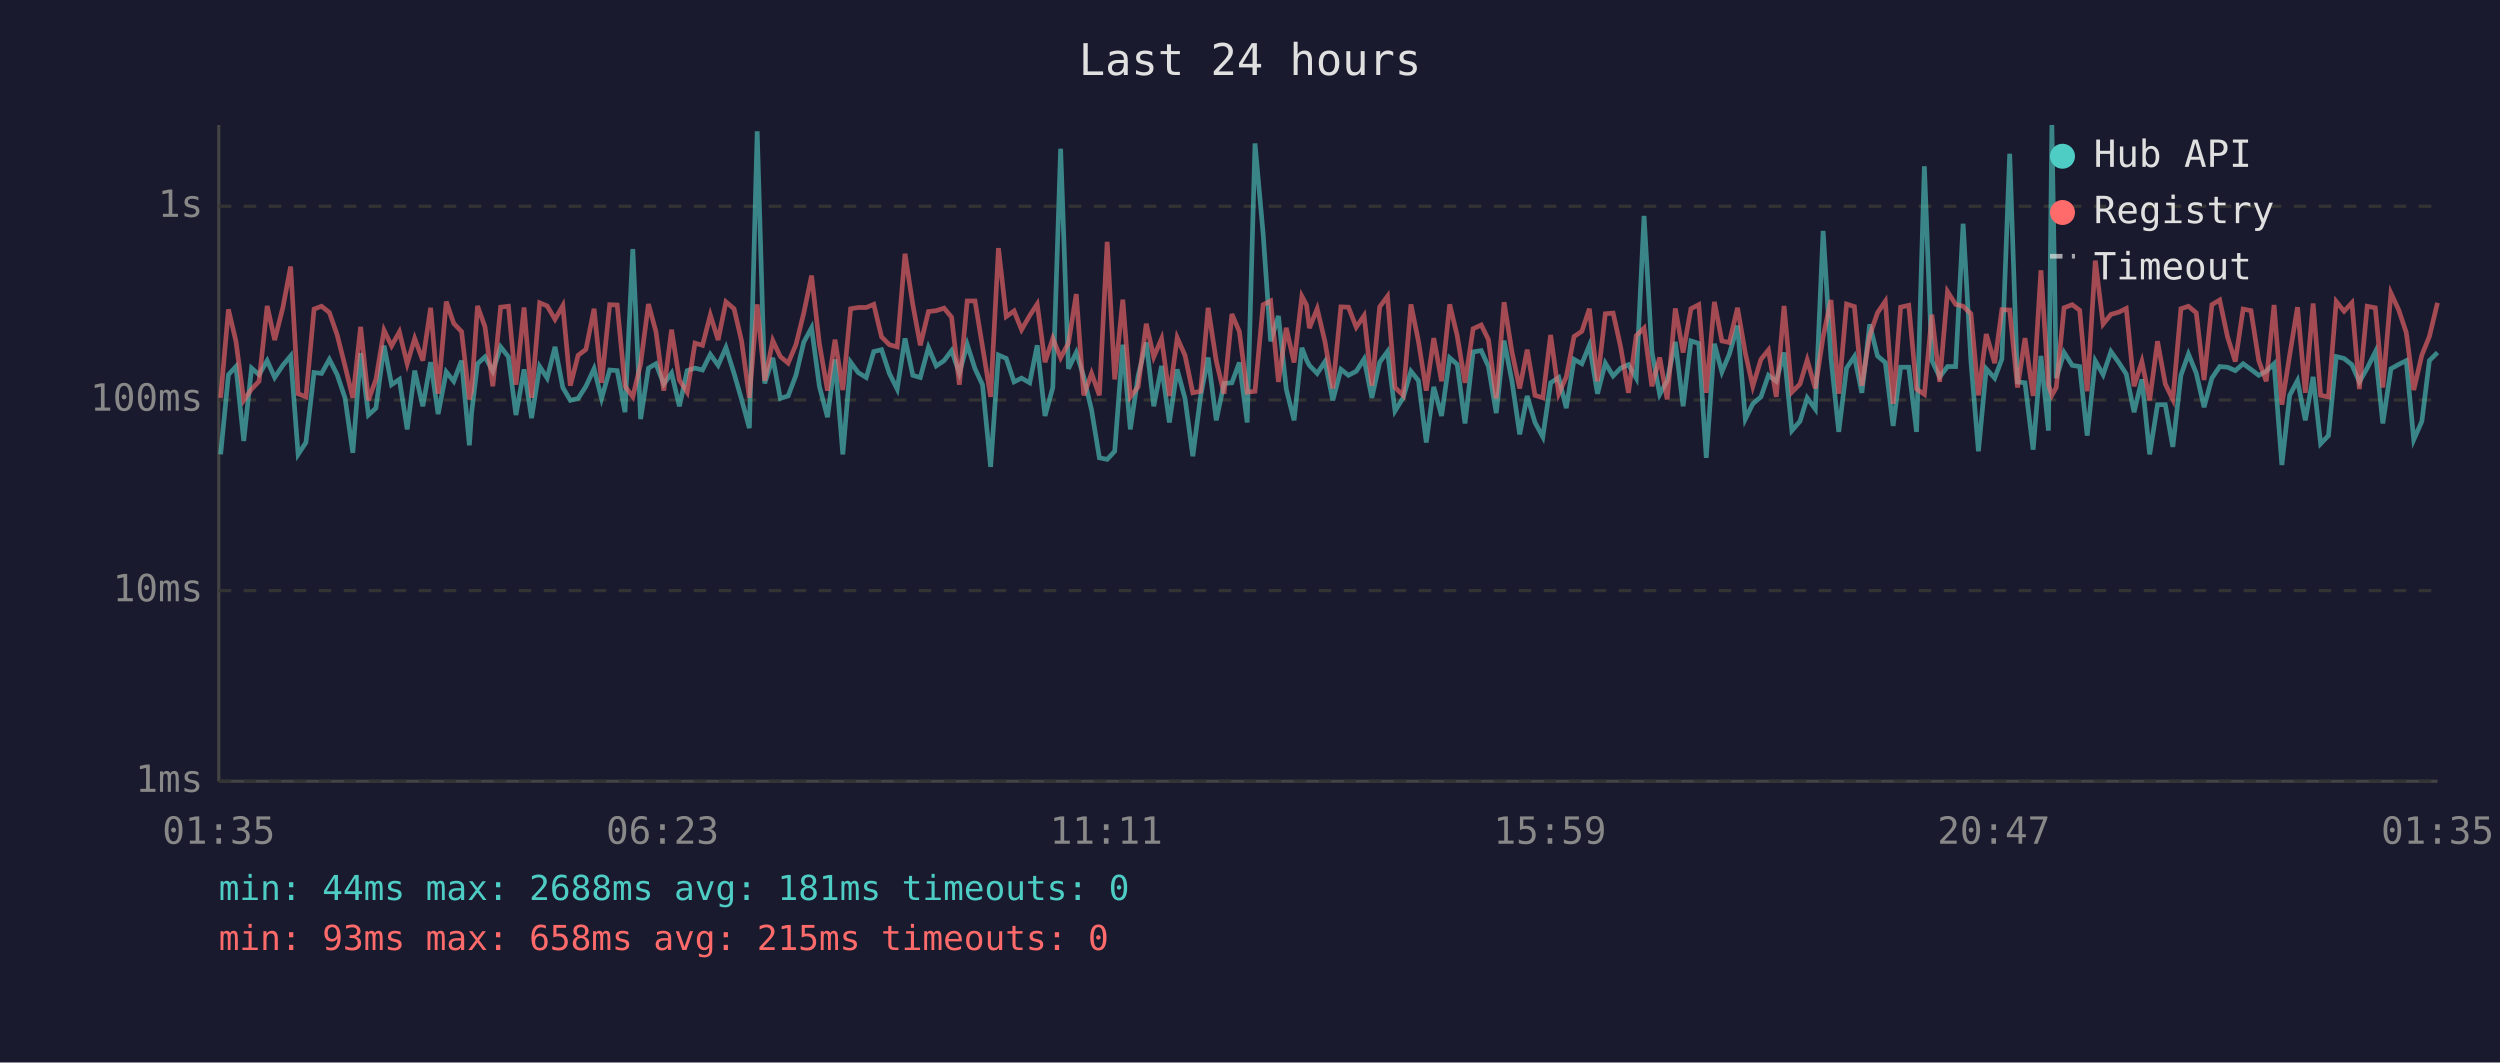
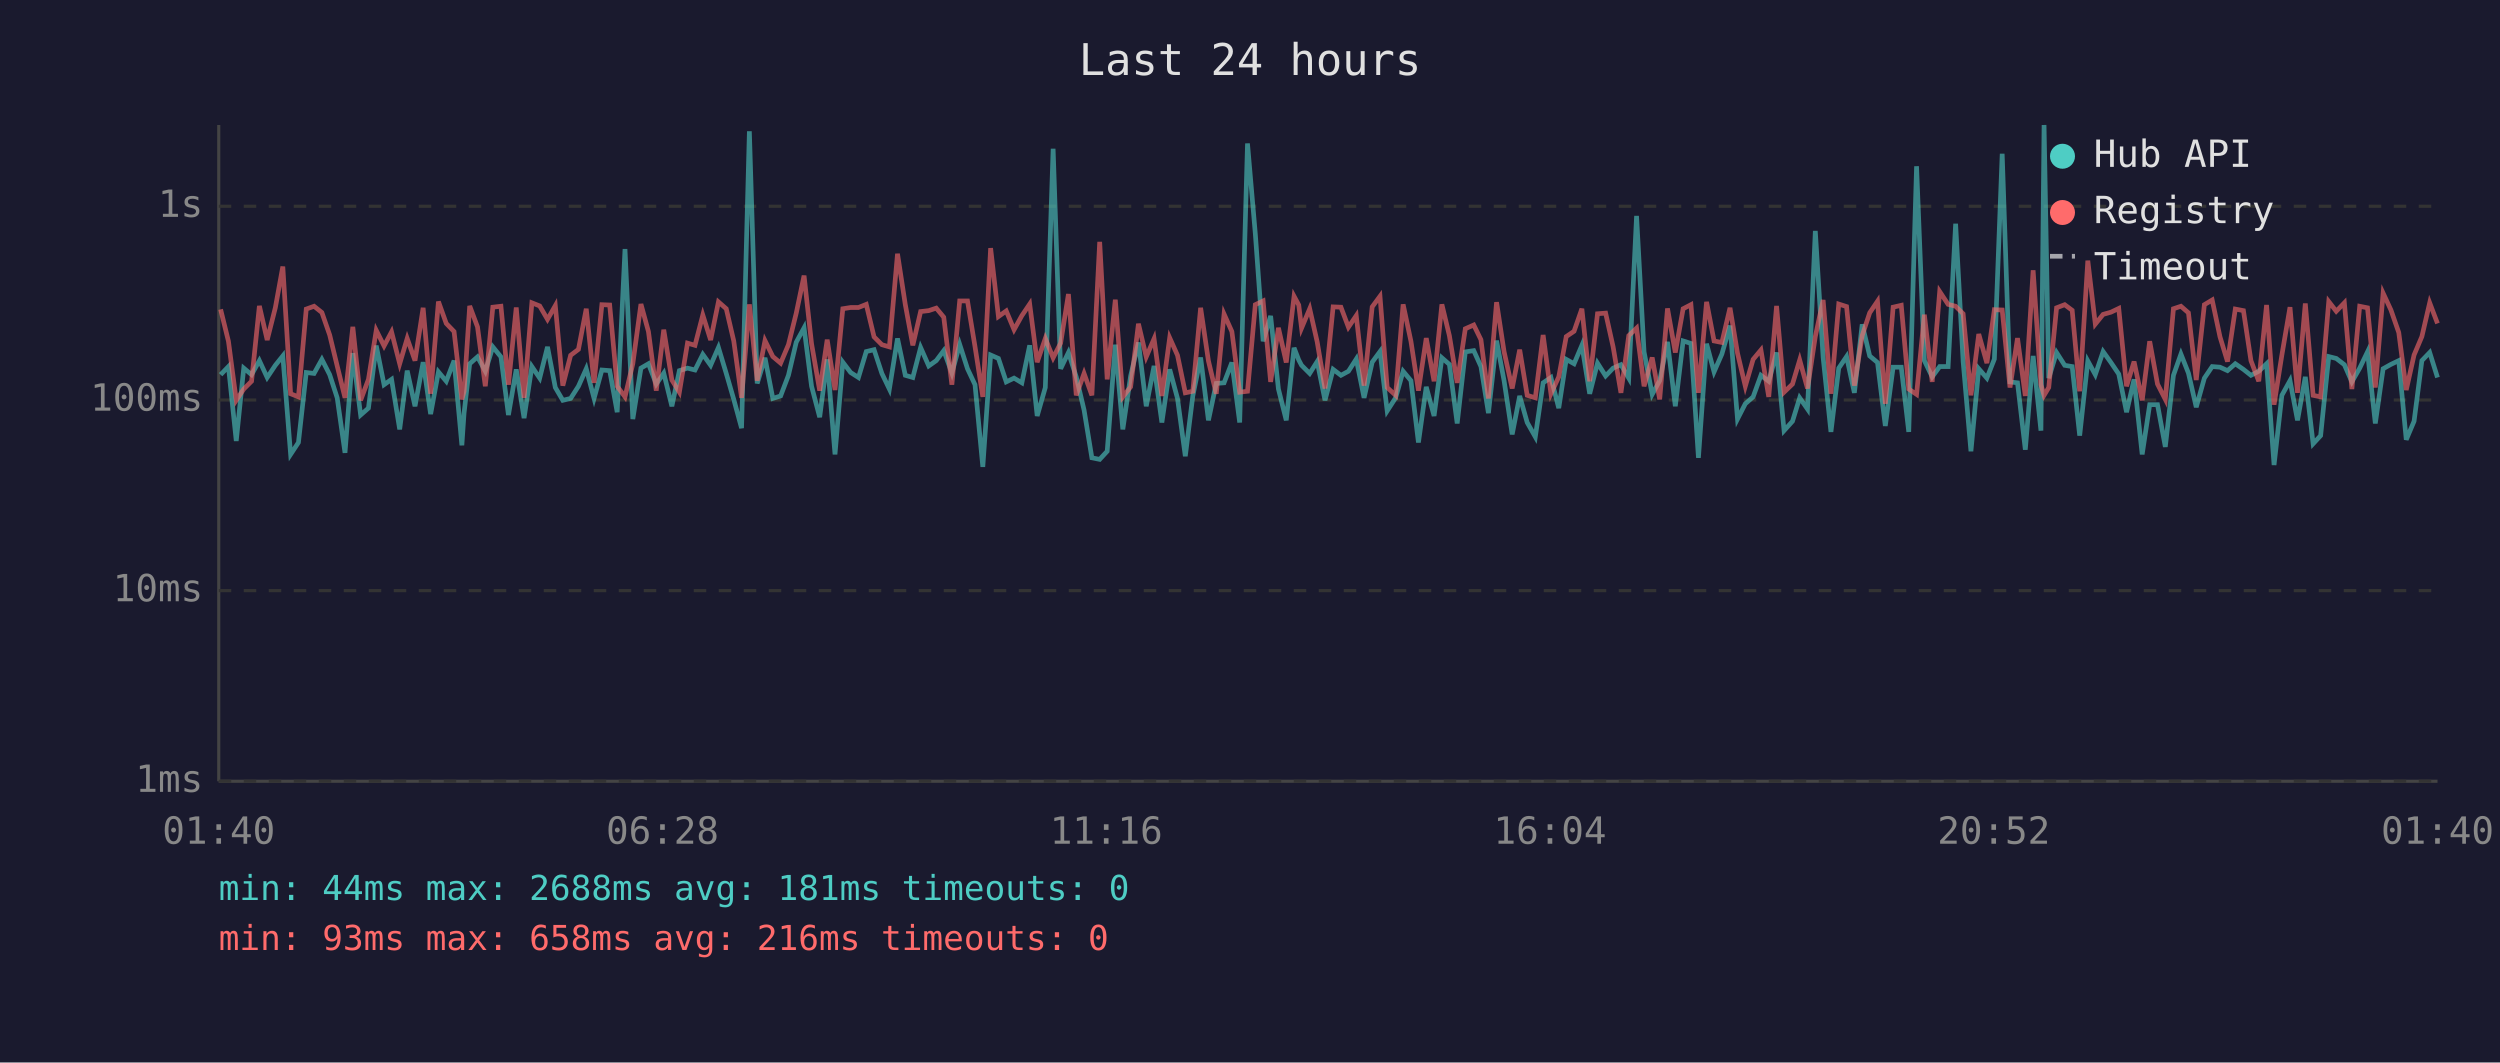
<svg xmlns="http://www.w3.org/2000/svg" viewBox="0 0 800 340" font-family="monospace" font-size="12">
  <rect width="800" height="340" fill="#1a1a2e" />
  <text x="400" y="24" fill="#e0e0e0" font-size="14" text-anchor="middle">Last 24 hours</text>
  <line x1="70" y1="40" x2="70" y2="250" stroke="#444" stroke-width="1" />
  <line x1="70" y1="250" x2="780" y2="250" stroke="#444" stroke-width="1" />
  <line x1="70" y1="250" x2="780" y2="250" stroke="#333" stroke-width="1" stroke-dasharray="4" />
  <text x="65" y="250" fill="#888" text-anchor="end" dominant-baseline="middle">1ms</text>
  <line x1="70" y1="189" x2="780" y2="189" stroke="#333" stroke-width="1" stroke-dasharray="4" />
  <text x="65" y="189" fill="#888" text-anchor="end" dominant-baseline="middle">10ms</text>
  <line x1="70" y1="128" x2="780" y2="128" stroke="#333" stroke-width="1" stroke-dasharray="4" />
  <text x="65" y="128" fill="#888" text-anchor="end" dominant-baseline="middle">100ms</text>
  <line x1="70" y1="66" x2="780" y2="66" stroke="#333" stroke-width="1" stroke-dasharray="4" />
  <text x="65" y="66" fill="#888" text-anchor="end" dominant-baseline="middle">1s</text>
-   <text x="70" y="270" fill="#888" text-anchor="middle">01:35</text>
-   <text x="212" y="270" fill="#888" text-anchor="middle">06:23</text>
-   <text x="354" y="270" fill="#888" text-anchor="middle">11:11</text>
-   <text x="496" y="270" fill="#888" text-anchor="middle">15:59</text>
-   <text x="638" y="270" fill="#888" text-anchor="middle">20:47</text>
-   <text x="780" y="270" fill="#888" text-anchor="middle">01:35</text>
-   <polyline points="70.6,145.4 73.1,119.9 75.5,117.3 78.0,141.1 80.5,117.8 82.9,119.9 85.5,115.4 87.9,120.8 90.5,116.9 93.0,113.9 95.4,145.4 97.9,141.6 100.5,119.2 102.9,119.5 105.4,115.0 107.9,119.9 110.4,127.3 112.9,144.9 115.4,113.0 117.9,132.8 120.3,130.6 122.9,110.6 125.3,123.1 127.8,121.4 130.3,137.4 132.7,118.6 135.3,130.0 137.8,115.9 140.2,132.5 142.8,119.0 145.2,122.0 147.7,115.4 150.2,142.5 150.9,132.2 152.8,116.4 155.2,114.2 157.7,118.8 160.2,111.0 162.7,114.2 165.1,132.8 167.7,118.2 170.1,133.8 172.7,117.3 175.1,121.0 177.6,111.0 180.1,124.0 182.5,128.1 185.0,127.5 187.5,123.6 190.1,118.0 192.5,127.5 195.1,118.4 197.5,118.6 200.0,131.9 202.5,79.7 205.0,134.1 207.5,117.8 209.9,116.4 212.4,122.9 214.9,119.4 217.4,130.0 219.9,118.6 222.4,117.8 224.8,118.4 227.3,113.4 229.8,116.9 232.3,111.2 234.9,119.5 237.3,127.8 239.8,137.0 242.3,42.0 244.7,122.7 247.3,114.5 249.7,127.5 252.2,126.7 254.7,120.1 257.2,109.5 259.7,104.9 262.2,123.6 264.8,133.5 267.2,115.0 269.7,145.4 272.2,115.9 274.6,119.2 277.2,120.8 279.6,112.5 282.1,111.9 284.6,119.5 287.1,124.5 289.6,108.3 292.1,120.1 294.5,120.8 297.1,111.2 299.6,117.1 302.1,115.4 304.5,112.2 307.0,119.4 309.5,110.2 312.0,118.0 314.4,123.1 317.0,149.4 319.5,113.6 322.0,114.7 324.5,122.2 326.9,121.0 329.5,122.5 331.9,110.5 334.4,133.1 336.9,124.0 339.4,47.6 341.9,118.0 344.4,112.8 346.8,120.6 349.3,131.2 351.8,146.5 354.3,147.0 356.7,144.4 359.3,110.3 361.7,137.4 364.2,120.3 366.8,109.6 369.2,130.0 371.7,117.1 374.2,135.2 376.7,118.2 379.2,127.5 381.7,146.0 384.2,126.7 386.6,114.4 389.2,134.5 391.7,122.7 394.2,122.5 396.6,116.0 399.1,135.2 401.6,45.9 404.2,74.8 406.6,109.2 409.1,101.1 411.6,124.5 414.1,134.5 416.6,111.3 418.1,115.2 419.0,116.9 421.5,119.5 424.0,115.7 426.5,128.1 429.1,118.2 431.5,120.1 434.0,118.8 436.5,114.9 439.0,127.3 441.5,115.9 444.0,112.5 446.4,131.5 449.0,127.3 451.5,118.8 453.9,121.8 456.4,141.6 458.8,123.8 461.3,133.1 463.9,114.5 466.3,116.6 468.8,135.5 471.4,112.6 474.0,112.2 476.3,117.3 478.8,132.2 481.3,109.0 483.8,121.8 486.3,139.0 488.7,126.7 491.2,135.2 493.7,139.8 496.2,122.5 498.8,120.8 501.2,130.6 503.7,115.0 506.2,116.4 508.6,110.5 511.2,126.0 513.7,116.2 516.2,120.3 518.6,117.8 521.1,116.7 523.6,121.0 526.1,69.1 528.6,112.6 531.1,126.2 533.5,121.8 536.1,109.4 538.6,130.0 541.1,109.1 543.6,109.9 546.0,146.5 548.6,110.0 551.0,119.0 553.4,113.3 556.0,104.2 558.5,134.1 560.9,129.2 563.5,127.0 565.9,120.1 568.4,122.0 570.9,112.8 573.4,137.8 576.0,134.8 578.3,127.3 580.9,130.9 583.4,73.9 585.9,114.4 588.4,138.2 590.9,117.8 593.4,114.1 595.8,125.7 598.3,103.8 600.8,113.9 603.3,116.0 605.8,136.3 608.2,117.5 610.8,117.5 613.3,138.2 615.8,53.2 618.2,115.4 620.7,120.6 623.2,117.3 625.8,117.3 628.2,71.6 630.7,115.7 633.1,144.4 635.6,118.0 638.3,121.0 640.6,114.9 643.1,49.2 645.6,122.2 648.0,122.5 650.6,143.9 653.1,113.9 655.5,137.8 656.6,40.0 658.0,121.0 660.5,112.8 663.1,116.9 665.5,117.3 667.9,139.4 670.5,115.5 673.0,119.9 675.5,112.5 678.0,116.0 680.4,119.7 682.9,131.9 685.4,121.4 687.9,145.4 690.4,129.5 692.9,129.5 695.3,143.0 697.9,120.1 700.3,113.3 702.8,119.4 705.3,130.3 707.8,121.0 710.3,117.3 712.8,117.5 715.3,118.6 717.8,116.4 720.3,118.2 722.8,120.1 725.2,118.8 727.7,116.4 730.2,148.8 732.7,126.5 735.2,121.8 737.7,134.5 740.2,120.6 742.6,142.0 745.1,139.4 747.6,114.1 750.1,114.7 752.6,116.7 755.0,122.2 757.5,117.8 760.1,112.6 762.5,135.5 765.1,118.0 767.6,116.6 770.0,115.4 772.4,140.7 775.0,134.8 777.4,115.4 780.0,112.8" fill="none" stroke="#4ecdc4" stroke-width="1.5" opacity="0.6" />
-   <polyline points="70.6,127.3 73.1,99.0 75.5,109.2 78.0,128.1 80.5,124.5 82.9,122.0 85.5,97.9 87.9,108.8 90.5,98.5 93.0,85.3 95.4,126.0 97.9,127.0 100.5,98.9 102.9,98.0 105.4,100.0 107.9,107.2 110.4,117.1 112.9,127.3 115.4,104.6 117.9,128.1 120.3,121.4 122.9,105.7 125.3,110.7 127.8,106.2 130.3,116.4 132.7,108.3 135.3,115.4 137.8,98.5 140.2,126.0 142.8,96.5 145.2,103.5 147.7,106.1 150.2,127.8 150.9,125.2 152.8,97.9 155.2,104.6 157.7,123.6 160.2,98.3 162.7,98.0 165.1,123.1 167.7,98.4 170.1,127.3 172.7,96.9 175.1,97.9 177.6,102.2 180.1,97.8 182.5,123.4 185.0,113.7 187.5,111.8 190.1,98.8 192.5,122.5 195.1,97.5 197.5,97.6 200.0,123.6 202.5,127.0 205.0,116.4 207.5,97.3 209.9,106.1 212.4,125.0 214.9,105.5 217.4,121.6 219.9,125.5 222.4,109.8 224.8,110.5 227.3,100.8 229.8,108.8 232.3,96.6 234.9,98.8 237.3,109.1 239.8,127.3 242.3,97.4 244.7,121.8 247.3,109.0 249.7,114.1 252.2,116.2 254.7,110.3 257.2,100.2 259.7,88.2 262.2,110.0 264.8,125.0 267.2,108.7 269.7,124.8 272.2,98.8 274.6,98.4 277.2,98.4 279.6,97.4 282.1,107.8 284.6,110.3 287.1,111.0 289.6,81.2 292.1,97.5 294.5,110.5 297.1,99.7 299.6,99.4 302.1,98.6 304.5,101.5 307.0,123.1 309.5,96.3 312.0,96.3 314.4,110.9 317.0,127.0 319.5,79.4 322.0,101.3 324.5,99.5 326.9,105.5 329.5,101.0 331.9,97.3 334.4,115.9 336.9,108.3 339.4,114.5 341.9,109.8 344.4,94.1 346.8,126.5 349.3,119.5 351.8,126.5 354.3,77.4 356.7,121.4 359.3,95.9 361.7,127.0 364.2,123.8 366.8,103.6 369.2,114.2 371.7,108.4 374.2,126.7 376.7,108.1 379.2,113.7 381.7,125.7 384.2,125.2 386.6,98.5 389.2,115.5 391.7,126.0 394.2,100.5 396.6,106.1 399.1,125.5 401.6,125.2 404.2,97.5 406.6,96.3 409.1,122.2 411.6,104.9 414.1,116.0 416.6,94.8 418.1,97.6 419.0,105.0 421.5,98.8 424.0,109.4 426.5,124.3 429.1,98.2 431.5,98.3 434.0,104.7 436.5,101.0 439.0,123.4 441.5,98.2 444.0,94.8 446.4,124.0 449.0,126.5 451.5,97.4 453.9,109.2 456.4,125.0 458.8,108.2 461.3,122.0 463.9,97.4 466.3,107.4 468.8,122.5 471.4,105.2 474.0,104.0 476.3,108.7 478.8,127.5 481.3,96.7 483.8,112.5 486.3,124.3 488.7,111.9 491.2,126.5 493.7,127.3 496.2,107.2 498.8,126.0 501.2,120.6 503.7,107.7 506.2,106.0 508.6,98.8 511.2,122.0 513.7,100.4 516.2,100.2 518.6,111.0 521.1,125.7 523.6,107.4 526.1,105.0 528.6,123.6 531.1,114.4 533.5,127.8 536.1,98.7 538.6,112.8 541.1,98.8 543.6,97.5 546.0,125.7 548.6,96.6 551.0,109.1 553.4,109.6 556.0,98.5 558.5,113.0 560.9,123.6 563.5,115.0 565.9,112.0 568.4,127.0 570.9,97.9 573.4,125.5 576.0,122.9 578.3,115.2 580.9,124.3 583.4,107.7 585.9,96.0 588.4,126.0 590.9,97.3 593.4,98.1 595.8,123.4 598.3,107.4 600.8,100.1 603.3,96.4 605.8,129.2 608.2,98.3 610.8,97.7 613.3,124.5 615.8,126.2 618.2,100.7 620.7,122.2 623.2,93.3 625.8,97.4 628.2,98.0 630.7,100.4 633.1,126.5 635.6,106.9 638.3,116.2 640.6,99.1 643.1,99.2 645.6,124.0 648.0,108.2 650.6,126.7 653.1,86.5 655.5,123.1 656.6,126.5 658.0,124.0 660.5,98.5 663.1,97.5 665.5,99.3 667.9,125.2 670.5,83.4 673.0,103.7 675.5,100.6 678.0,99.9 680.4,98.7 682.9,123.6 685.4,115.7 687.9,128.1 690.4,109.2 692.9,122.9 695.3,127.8 697.9,98.8 700.3,98.0 702.8,100.1 705.3,121.6 707.8,97.5 710.3,96.0 712.8,107.8 715.3,115.7 717.8,98.9 720.3,99.4 722.8,115.4 725.2,122.0 727.7,97.6 730.2,129.5 732.7,113.6 735.2,98.3 737.7,125.7 740.2,97.1 742.6,126.5 745.1,127.0 747.6,96.5 750.1,99.6 752.6,96.9 755.0,124.5 757.5,98.0 760.1,98.5 762.5,124.0 765.1,93.8 767.6,99.2 770.0,106.4 772.4,124.8 775.0,113.6 777.4,107.7 780.0,96.9" fill="none" stroke="#ff6b6b" stroke-width="1.5" opacity="0.6" />
+   <text x="70" y="270" fill="#888" text-anchor="middle">01:40</text>
+   <text x="212" y="270" fill="#888" text-anchor="middle">06:28</text>
+   <text x="354" y="270" fill="#888" text-anchor="middle">11:16</text>
+   <text x="496" y="270" fill="#888" text-anchor="middle">16:04</text>
+   <text x="638" y="270" fill="#888" text-anchor="middle">20:52</text>
+   <text x="780" y="270" fill="#888" text-anchor="middle">01:40</text>
+   <polyline points="70.6,119.9 73.1,117.3 75.6,141.1 78.0,117.8 80.5,119.9 83.0,115.4 85.5,120.8 88.1,116.9 90.5,113.9 93.0,145.4 95.5,141.6 98.0,119.2 100.5,119.5 103.0,115.0 105.5,119.9 107.9,127.3 110.4,144.9 112.9,113.0 115.4,132.8 117.9,130.6 120.4,110.6 122.9,123.1 125.3,121.4 127.9,137.4 130.3,118.6 132.8,130.0 135.4,115.9 137.8,132.5 140.3,119.0 142.8,122.0 145.3,115.4 147.8,142.5 148.5,132.2 150.3,116.4 152.8,114.2 155.3,118.8 157.7,111.0 160.3,114.2 162.7,132.8 165.2,118.2 167.7,133.8 170.2,117.3 172.7,121.0 175.2,111.0 177.7,124.0 180.1,128.1 182.6,127.5 185.1,123.6 187.6,118.0 190.1,127.5 192.6,118.4 195.1,118.6 197.5,131.9 200.0,79.7 202.5,134.1 205.1,117.8 207.5,116.4 210.0,122.9 212.4,119.4 215.0,130.0 217.4,118.6 220.0,117.8 222.4,118.4 224.9,113.4 227.4,116.9 229.9,111.2 232.4,119.5 234.8,127.8 237.3,137.0 239.8,42.0 242.3,122.7 244.8,114.5 247.3,127.5 249.8,126.7 252.3,120.1 254.8,109.5 257.3,104.9 259.7,123.6 262.3,133.5 264.7,115.0 267.2,145.4 269.7,115.9 272.2,119.2 274.7,120.8 277.2,112.5 279.7,111.9 282.2,119.5 284.6,124.5 287.2,108.3 289.7,120.1 292.1,120.8 294.6,111.2 297.2,117.1 299.6,115.4 302.0,112.2 304.6,119.4 307.1,110.2 309.6,118.0 312.0,123.1 314.5,149.4 317.0,113.6 319.5,114.7 322.0,122.2 324.5,121.0 327.0,122.5 329.5,110.5 331.9,133.1 334.5,124.0 337.0,47.6 339.4,118.0 341.9,112.8 344.4,120.6 346.9,131.2 349.4,146.5 351.9,147.0 354.3,144.4 356.9,110.3 359.3,137.4 361.8,120.3 364.3,109.6 366.8,130.0 369.3,117.1 371.8,135.2 374.3,118.2 376.8,127.5 379.3,146.0 381.7,126.7 384.2,114.4 386.7,134.5 389.2,122.7 391.7,122.5 394.2,116.0 396.7,135.2 399.2,45.9 401.7,74.8 404.2,109.2 406.6,101.1 409.1,124.5 411.6,134.5 414.1,111.3 415.6,115.2 416.5,116.9 419.1,119.5 421.5,115.7 424.0,128.1 426.6,118.2 429.1,120.1 431.5,118.8 434.0,114.9 436.5,127.3 439.1,115.9 441.6,112.5 443.9,131.5 446.6,127.3 449.0,118.8 451.5,121.8 453.9,141.6 456.4,123.8 458.9,133.1 461.4,114.5 463.8,116.6 466.3,135.5 468.9,112.6 471.6,112.2 473.9,117.3 476.3,132.2 478.9,109.0 481.3,121.8 483.9,139.0 486.3,126.7 488.7,135.2 491.3,139.8 493.8,122.5 496.3,120.8 498.8,130.6 501.2,115.0 503.7,116.4 506.2,110.5 508.7,126.0 511.2,116.2 513.8,120.3 516.2,117.8 518.7,116.7 521.2,121.0 523.7,69.1 526.1,112.6 528.7,126.2 531.1,121.8 533.6,109.4 536.1,130.0 538.6,109.1 541.1,109.9 543.5,146.5 546.1,110.0 548.5,119.0 551.0,113.3 553.6,104.2 556.0,134.1 558.5,129.2 561.0,127.0 563.5,120.1 566.0,122.0 568.5,112.8 570.9,137.8 573.6,134.8 575.9,127.3 578.4,130.9 580.9,73.9 583.4,114.4 585.9,138.2 588.4,117.8 590.9,114.1 593.4,125.7 595.9,103.8 598.3,113.9 600.8,116.0 603.3,136.3 605.8,117.5 608.4,117.5 610.8,138.2 613.3,53.2 615.8,115.4 618.3,120.6 620.7,117.3 623.4,117.3 625.8,71.6 628.2,115.7 630.7,144.4 633.2,118.0 635.8,121.0 638.2,114.9 640.7,49.2 643.2,122.2 645.6,122.5 648.1,143.9 650.6,113.9 653.1,137.8 654.1,40.0 655.6,121.0 658.1,112.8 660.7,116.9 663.1,117.3 665.5,139.4 668.1,115.5 670.5,119.9 673.0,112.5 675.5,116.0 678.0,119.7 680.5,131.9 682.9,121.4 685.5,145.4 687.9,129.5 690.4,129.5 692.9,143.0 695.5,120.1 697.9,113.3 700.3,119.4 702.8,130.3 705.4,121.0 707.9,117.3 710.4,117.5 712.8,118.6 715.3,116.4 717.9,118.2 720.3,120.1 722.8,118.8 725.3,116.4 727.7,148.8 730.2,126.5 732.8,121.8 735.2,134.5 737.7,120.6 740.2,142.0 742.6,139.4 745.2,114.1 747.6,114.7 750.2,116.7 752.6,122.2 755.1,117.8 757.6,112.6 760.1,135.5 762.6,118.0 765.1,116.6 767.6,115.4 770.0,140.7 772.5,134.8 775.0,115.4 777.5,112.8 780.0,120.8" fill="none" stroke="#4ecdc4" stroke-width="1.5" opacity="0.6" />
+   <polyline points="70.6,99.0 73.1,109.2 75.6,128.1 78.0,124.5 80.5,122.0 83.0,97.9 85.5,108.8 88.1,98.5 90.5,85.3 93.0,126.0 95.5,127.0 98.0,98.9 100.5,98.0 103.0,100.0 105.5,107.2 107.9,117.1 110.4,127.3 112.9,104.6 115.4,128.1 117.9,121.4 120.4,105.7 122.9,110.7 125.3,106.2 127.9,116.4 130.3,108.3 132.8,115.4 135.4,98.5 137.8,126.0 140.3,96.5 142.8,103.5 145.3,106.1 147.8,127.8 148.5,125.2 150.3,97.9 152.8,104.6 155.3,123.6 157.7,98.3 160.3,98.0 162.7,123.1 165.2,98.4 167.7,127.3 170.2,96.9 172.7,97.9 175.2,102.2 177.7,97.8 180.1,123.4 182.6,113.7 185.1,111.8 187.6,98.8 190.1,122.5 192.6,97.5 195.1,97.6 197.5,123.6 200.0,127.0 202.5,116.4 205.1,97.3 207.5,106.1 210.0,125.0 212.4,105.5 215.0,121.6 217.4,125.5 220.0,109.8 222.4,110.5 224.9,100.8 227.4,108.8 229.9,96.6 232.4,98.8 234.8,109.1 237.3,127.3 239.8,97.4 242.3,121.8 244.8,109.0 247.3,114.1 249.8,116.2 252.3,110.3 254.8,100.2 257.3,88.2 259.7,110.0 262.3,125.0 264.7,108.7 267.2,124.8 269.7,98.8 272.2,98.4 274.7,98.4 277.2,97.4 279.7,107.8 282.2,110.3 284.6,111.0 287.2,81.2 289.7,97.5 292.1,110.5 294.6,99.7 297.2,99.4 299.6,98.6 302.0,101.5 304.6,123.1 307.1,96.3 309.6,96.3 312.0,110.9 314.5,127.0 317.0,79.4 319.5,101.3 322.0,99.5 324.5,105.5 327.0,101.0 329.5,97.3 331.9,115.9 334.5,108.3 337.0,114.5 339.4,109.8 341.9,94.1 344.4,126.5 346.9,119.5 349.4,126.5 351.9,77.4 354.3,121.4 356.9,95.9 359.3,127.0 361.8,123.8 364.3,103.6 366.8,114.2 369.3,108.4 371.8,126.7 374.3,108.1 376.8,113.7 379.3,125.7 381.7,125.2 384.2,98.5 386.7,115.5 389.2,126.0 391.7,100.5 394.2,106.1 396.7,125.5 399.2,125.2 401.7,97.5 404.2,96.3 406.6,122.2 409.1,104.9 411.6,116.0 414.1,94.8 415.6,97.6 416.5,105.0 419.1,98.8 421.5,109.4 424.0,124.3 426.6,98.2 429.1,98.3 431.5,104.7 434.0,101.0 436.5,123.4 439.1,98.2 441.6,94.8 443.9,124.0 446.6,126.5 449.0,97.4 451.5,109.2 453.9,125.0 456.4,108.2 458.9,122.0 461.4,97.4 463.8,107.4 466.3,122.5 468.9,105.2 471.6,104.0 473.9,108.7 476.3,127.5 478.9,96.7 481.3,112.5 483.9,124.3 486.3,111.9 488.7,126.5 491.3,127.3 493.8,107.2 496.3,126.0 498.8,120.6 501.2,107.7 503.7,106.0 506.2,98.8 508.7,122.0 511.2,100.4 513.8,100.2 516.2,111.0 518.7,125.7 521.2,107.4 523.7,105.0 526.1,123.6 528.7,114.4 531.1,127.8 533.6,98.7 536.1,112.8 538.6,98.8 541.1,97.5 543.5,125.7 546.1,96.6 548.5,109.1 551.0,109.6 553.6,98.5 556.0,113.0 558.5,123.6 561.0,115.0 563.5,112.0 566.0,127.0 568.5,97.9 570.9,125.5 573.6,122.9 575.9,115.2 578.4,124.3 580.9,107.7 583.4,96.0 585.9,126.0 588.4,97.3 590.9,98.1 593.4,123.4 595.9,107.4 598.3,100.1 600.8,96.4 603.3,129.2 605.8,98.3 608.4,97.7 610.8,124.5 613.3,126.2 615.8,100.7 618.3,122.2 620.7,93.3 623.4,97.4 625.8,98.0 628.2,100.4 630.7,126.5 633.2,106.9 635.8,116.2 638.2,99.1 640.7,99.2 643.2,124.0 645.6,108.2 648.1,126.7 650.6,86.5 653.1,123.1 654.1,126.5 655.6,124.0 658.1,98.5 660.7,97.5 663.1,99.3 665.5,125.2 668.1,83.4 670.5,103.7 673.0,100.6 675.5,99.9 678.0,98.7 680.5,123.6 682.9,115.7 685.5,128.1 687.9,109.2 690.4,122.9 692.9,127.8 695.5,98.8 697.9,98.0 700.3,100.1 702.8,121.6 705.4,97.5 707.9,96.0 710.4,107.8 712.8,115.7 715.3,98.9 717.9,99.4 720.3,115.4 722.8,122.0 725.3,97.6 727.7,129.5 730.2,113.6 732.8,98.3 735.2,125.7 737.7,97.1 740.2,126.5 742.6,127.0 745.2,96.5 747.6,99.6 750.2,96.9 752.6,124.5 755.1,98.0 757.6,98.5 760.1,124.0 762.6,93.8 765.1,99.2 767.6,106.4 770.0,124.8 772.5,113.6 775.0,107.7 777.5,96.9 780.0,103.5" fill="none" stroke="#ff6b6b" stroke-width="1.5" opacity="0.6" />
  <circle cx="660" cy="50" r="4" fill="#4ecdc4" />
  <text x="670" y="50" fill="#e0e0e0" dominant-baseline="middle">Hub API</text>
  <circle cx="660" cy="68" r="4" fill="#ff6b6b" />
  <text x="670" y="68" fill="#e0e0e0" dominant-baseline="middle">Registry</text>
  <line x1="656" y1="82" x2="664" y2="82" stroke="#e0e0e0" stroke-width="1.5" stroke-dasharray="4,3" opacity="0.7" />
  <text x="670" y="86" fill="#e0e0e0" dominant-baseline="middle">Timeout</text>
  <text x="70" y="288" fill="#4ecdc4" font-size="11">min: 44ms  max: 2688ms  avg: 181ms  timeouts: 0</text>
-   <text x="70" y="304" fill="#ff6b6b" font-size="11">min: 93ms  max: 658ms  avg: 215ms  timeouts: 0</text>
+   <text x="70" y="304" fill="#ff6b6b" font-size="11">min: 93ms  max: 658ms  avg: 216ms  timeouts: 0</text>
</svg>
